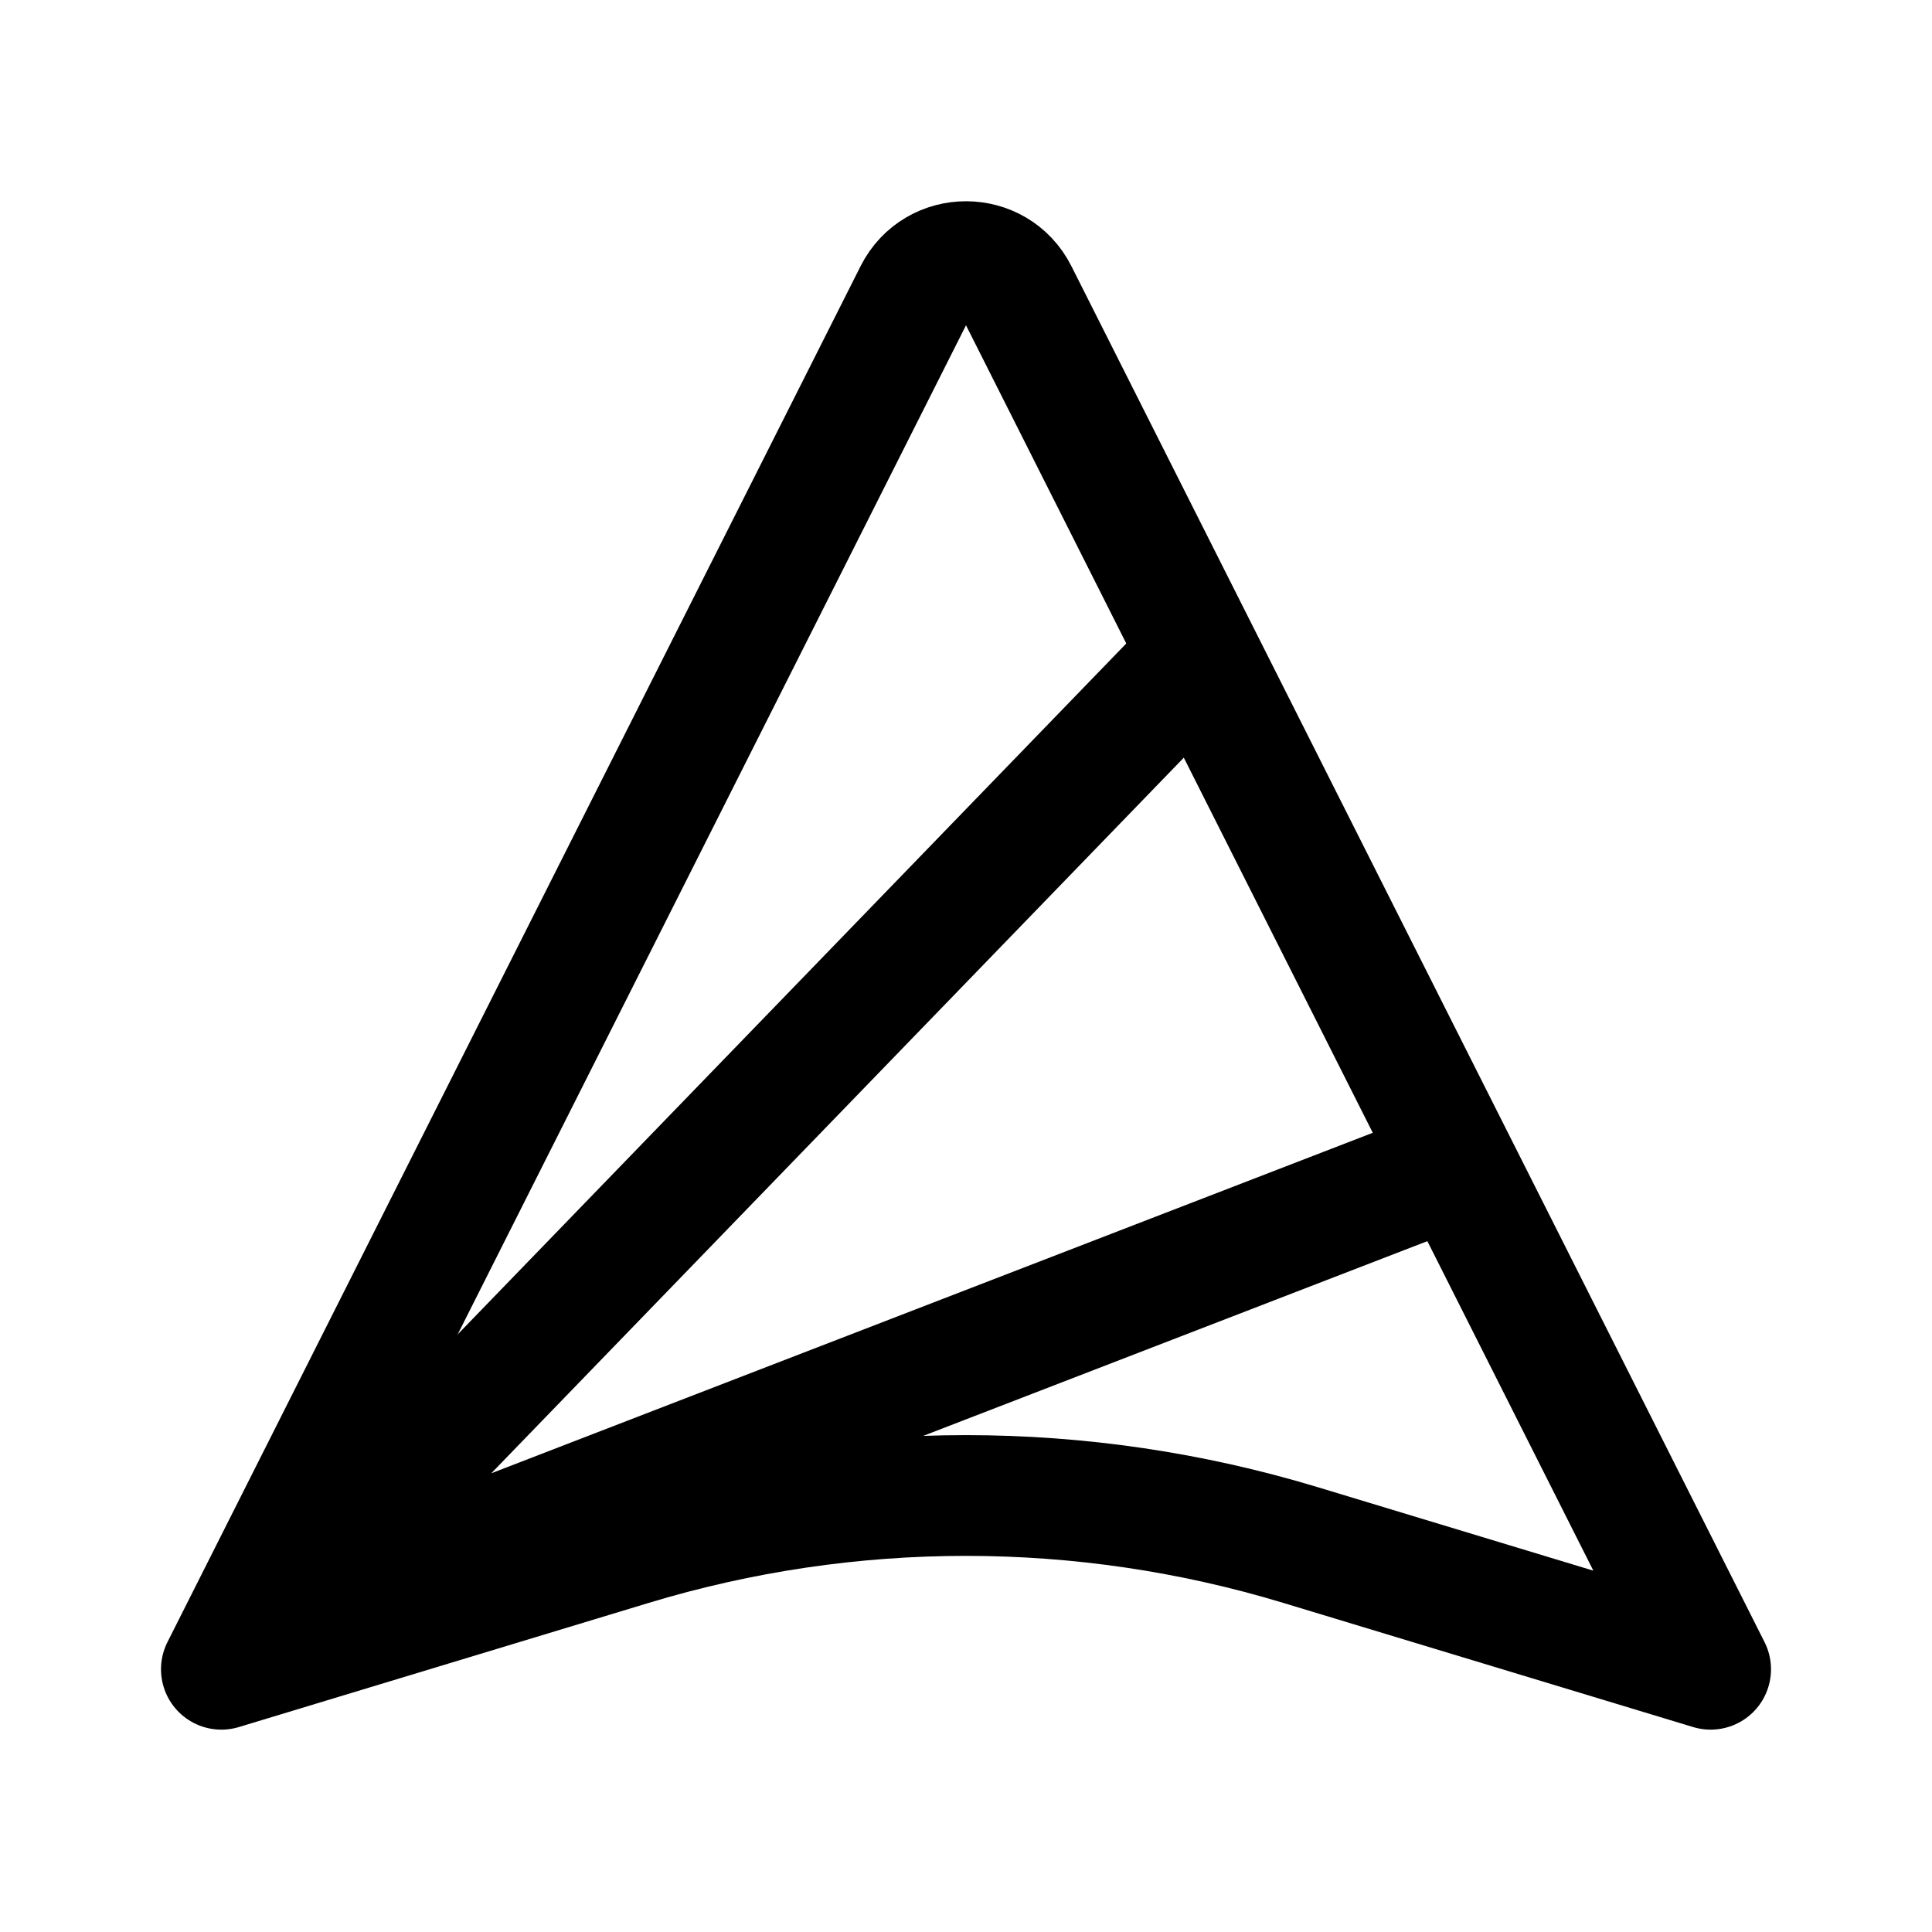
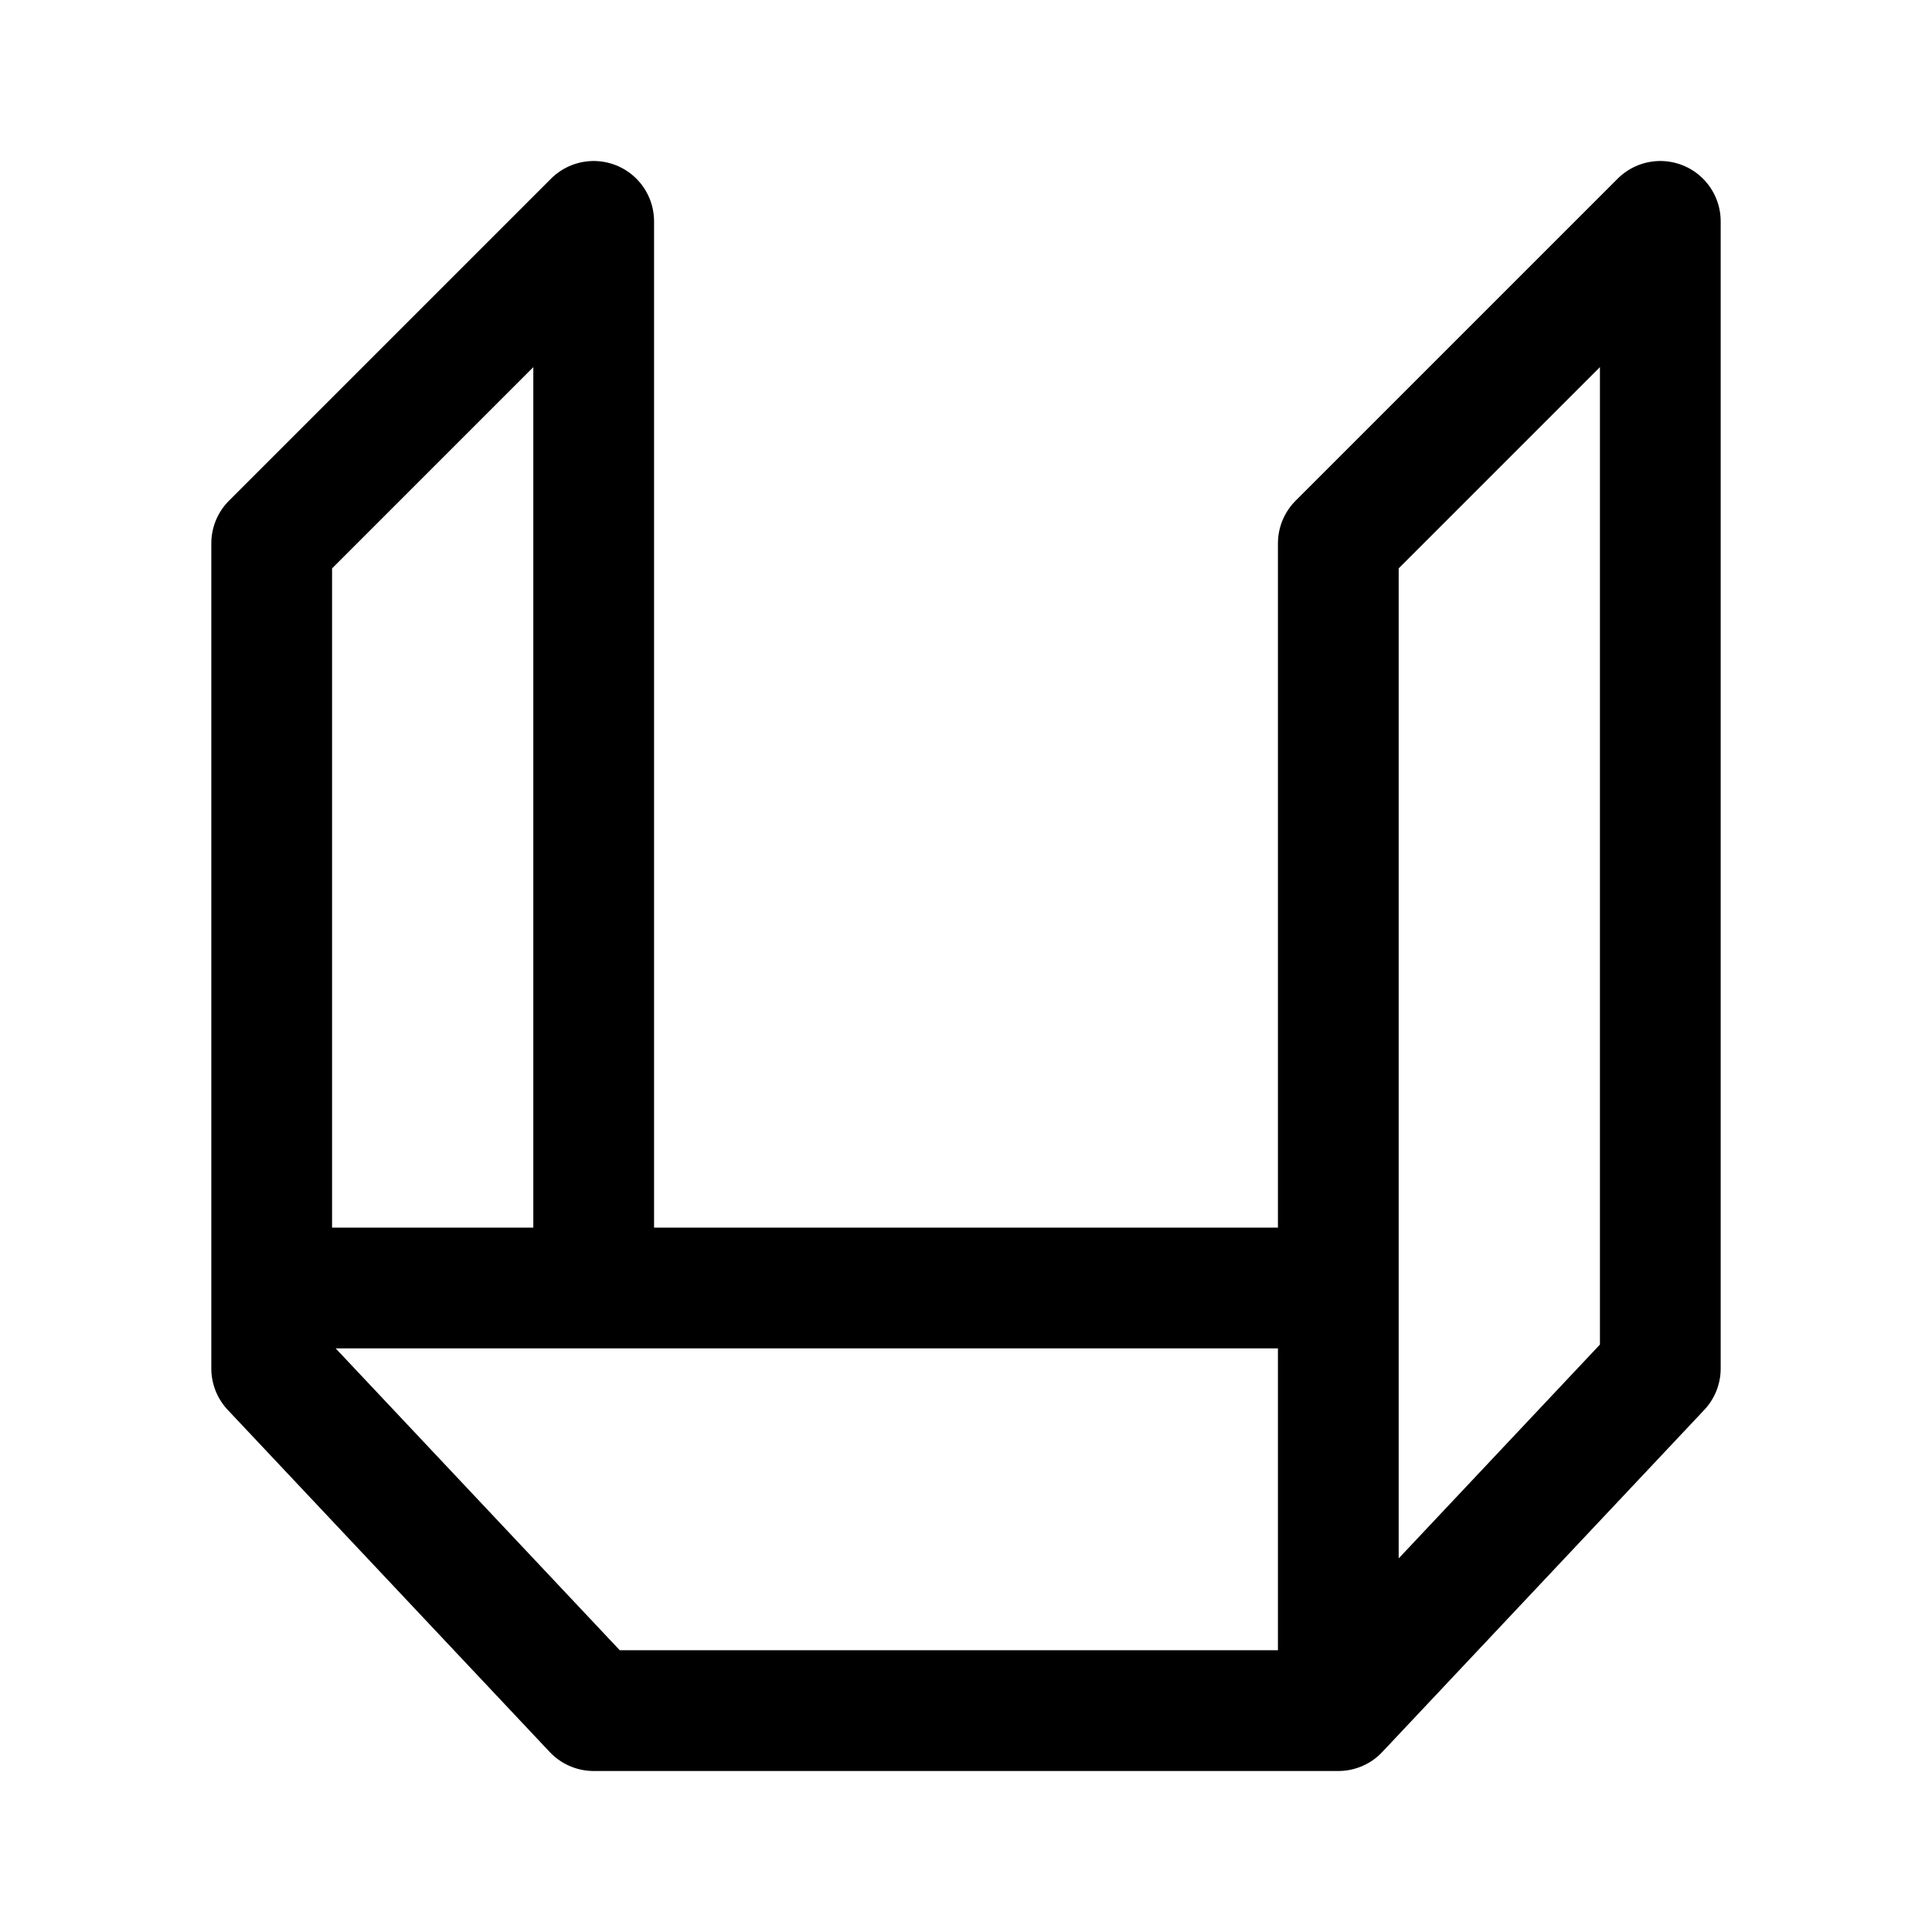
- <svg xmlns="http://www.w3.org/2000/svg" width="192" height="192" fill="none" stroke="#000" stroke-linecap="round" stroke-linejoin="round" stroke-width="12" viewBox="0 0 192 192">
-   <path d="M90.882 29.15 22 165.89l40.751-12.344a114.7 114.7 0 0 1 66.498 0L170 165.89 101.117 29.15c-2.116-4.2-8.118-4.2-10.235 0" />
-   <path d="m116.781 67.562-91.233 94.274 118.096-45.617" />
+ <svg xmlns="http://www.w3.org/2000/svg" width="192" height="192" viewBox="0 0 192 192" fill="none">
+   <path d="M59 128V22L27 54v82l32 34h37m37-42H27m69 42h37m0 0 32-34V22l-32 32v116Z" stroke="#000" stroke-width="12" stroke-linecap="round" stroke-linejoin="round" />
</svg>
